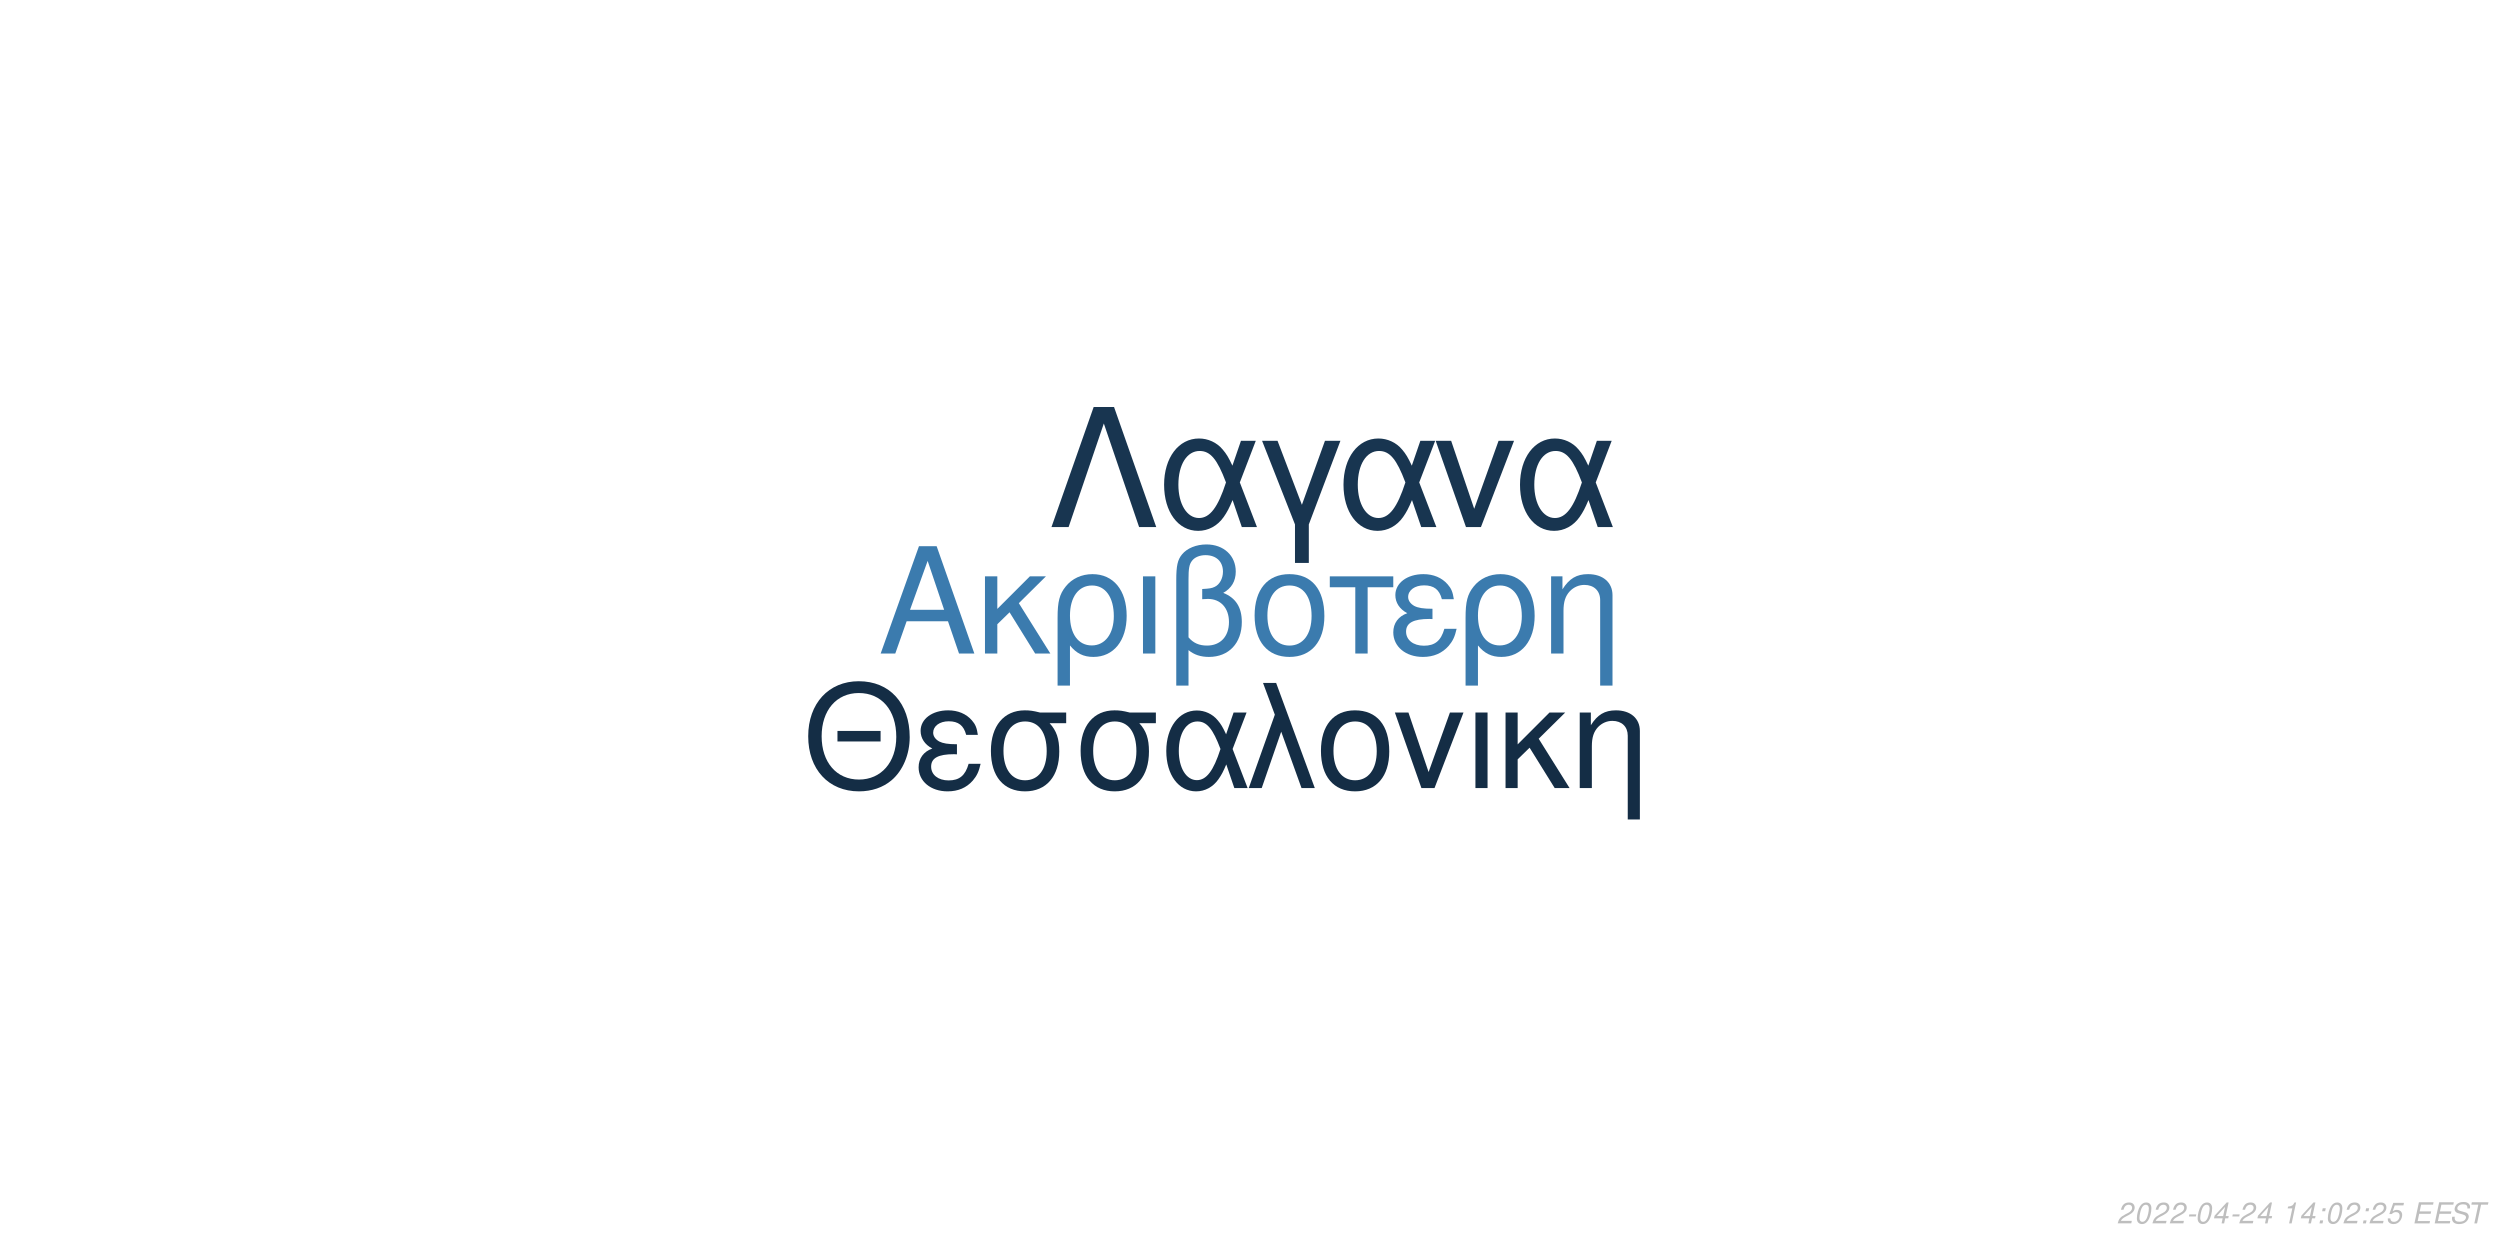
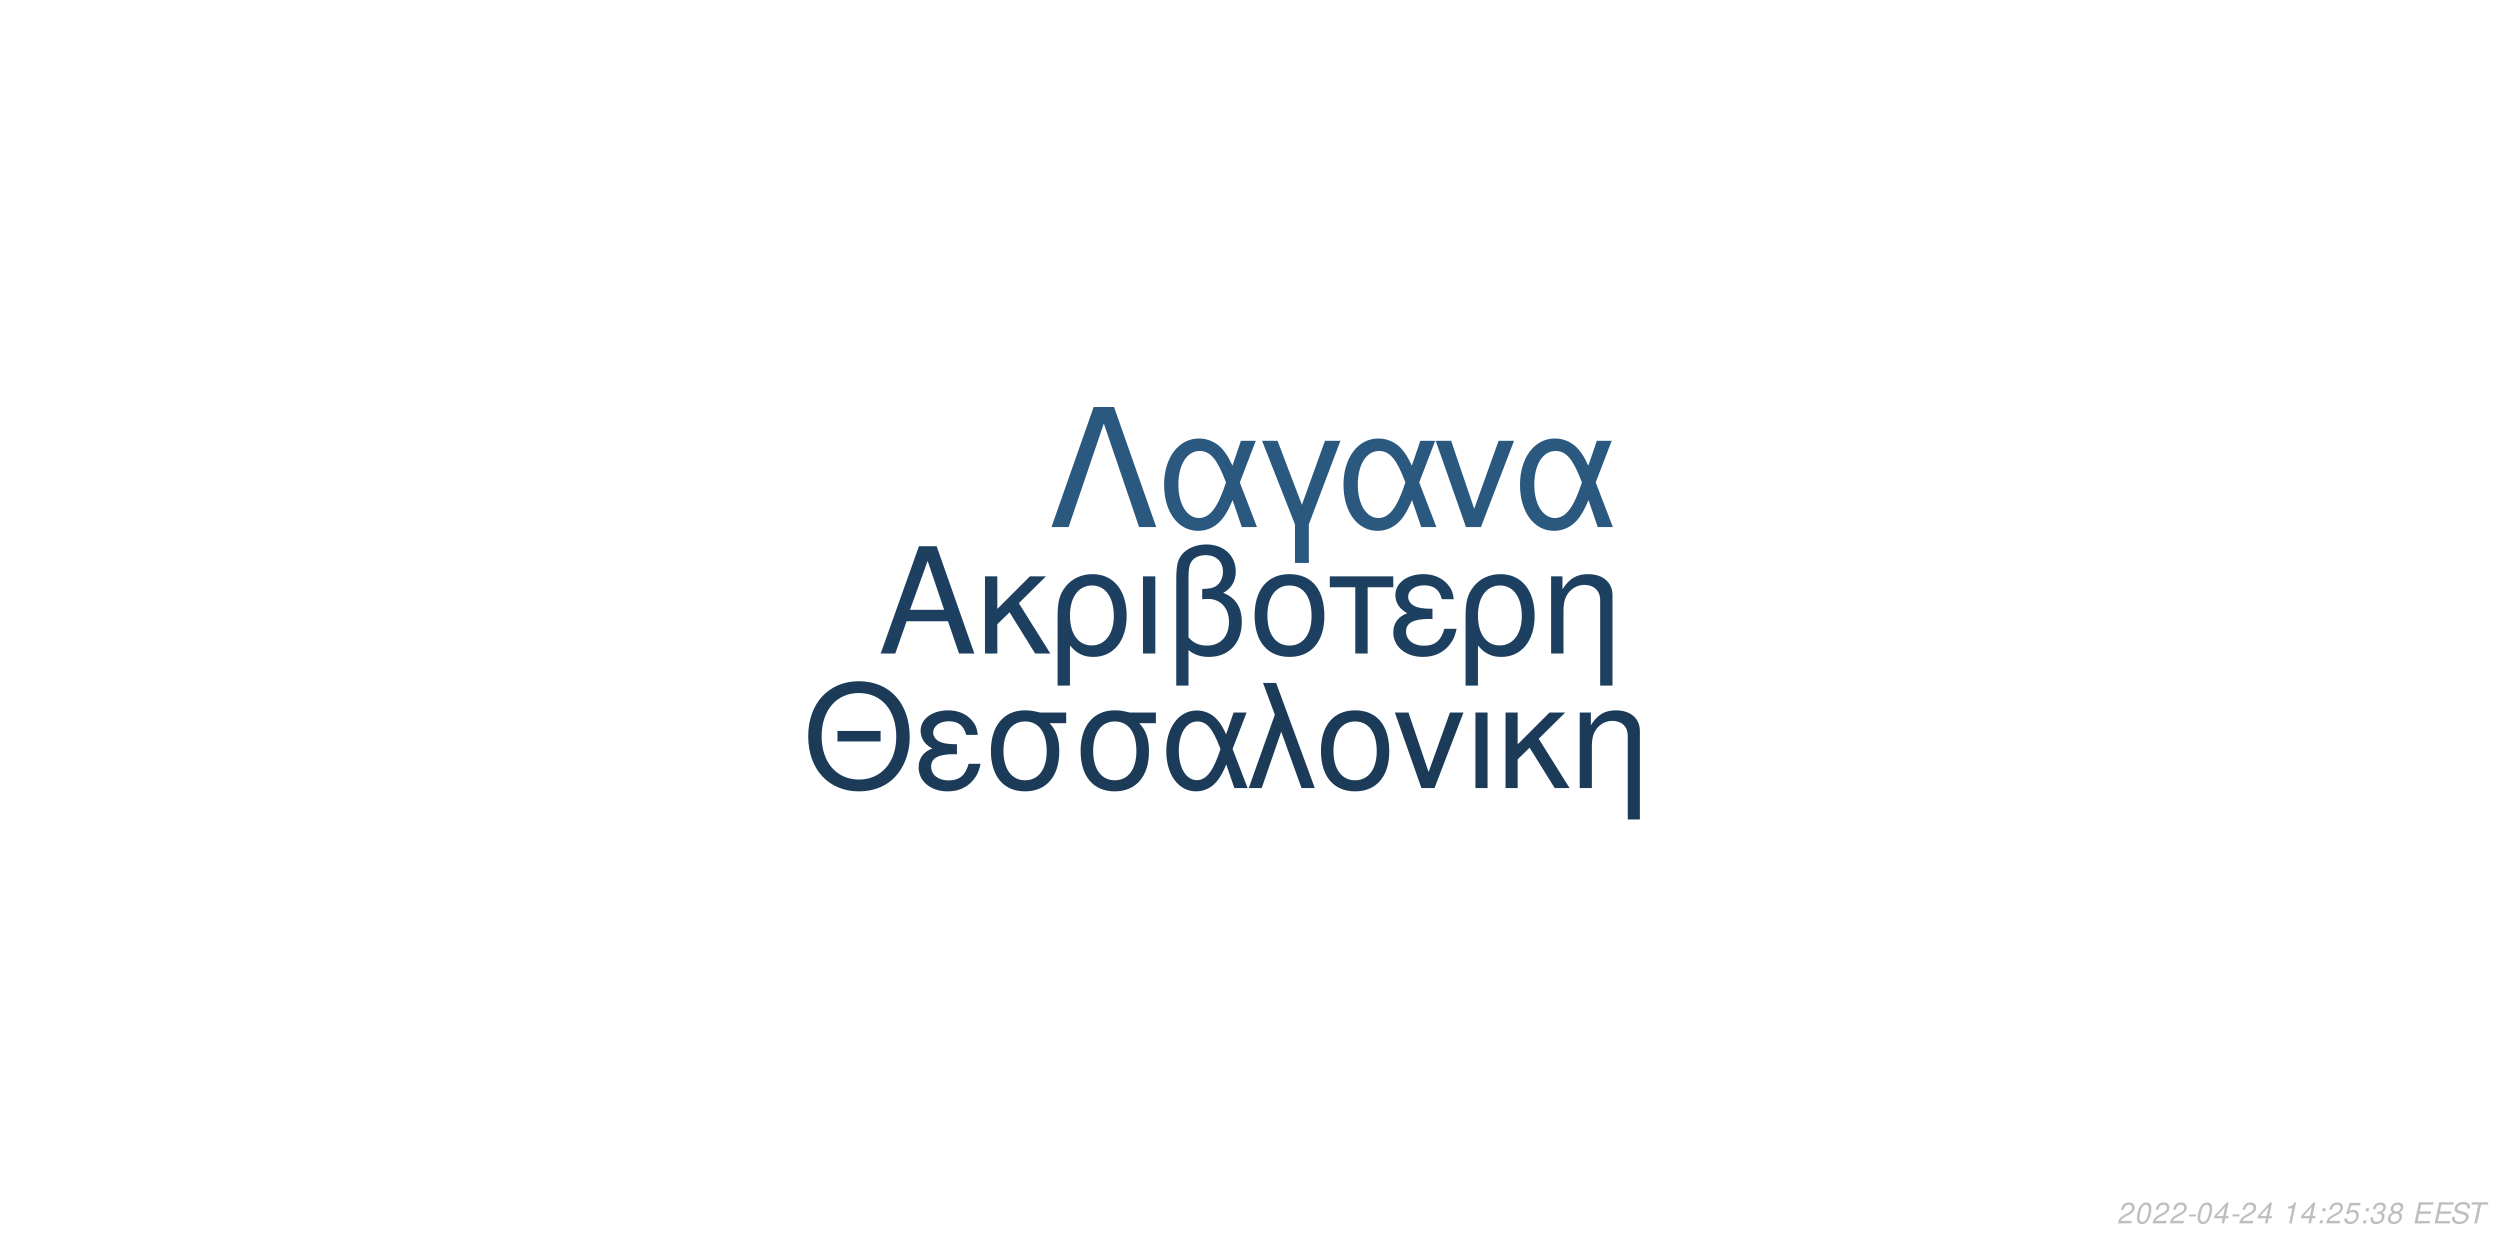
<svg xmlns="http://www.w3.org/2000/svg" xmlns:xlink="http://www.w3.org/1999/xlink" width="864pt" height="432pt" viewBox="0 0 864 432" version="1.1">
  <defs>
    <g>
      <symbol overflow="visible" id="glyph0-0">
        <path style="stroke:none;" d="" />
      </symbol>
      <symbol overflow="visible" id="glyph0-1">
        <path style="stroke:none;" d="M 24.125 -11.141 L 27.938 0 L 33.234 0 L 20.203 -37.094 L 14.094 -37.094 L 0.859 0 L 5.906 0 L 9.828 -11.141 Z M 22.797 -15.109 L 11 -15.109 L 17.094 -32.016 Z M 22.797 -15.109 " />
      </symbol>
      <symbol overflow="visible" id="glyph0-2">
        <path style="stroke:none;" d="M 7.172 -15.422 L 7.172 -26.672 L 2.906 -26.672 L 2.906 0 L 7.172 0 L 7.172 -10.125 L 11.406 -14.25 L 20.25 0 L 25.5 0 L 14.609 -17.406 L 23.969 -26.672 L 18.422 -26.672 Z M 7.172 -15.422 " />
      </symbol>
      <symbol overflow="visible" id="glyph0-3">
        <path style="stroke:none;" d="M 3 11.094 L 7.281 11.094 L 7.281 -2.797 C 9.516 -0.047 11.953 1.172 15.375 1.172 C 22.344 1.172 26.875 -4.422 26.875 -13.031 C 26.875 -21.891 22.297 -27.438 15.062 -27.438 C 11.297 -27.438 7.984 -25.906 5.797 -23.156 C 3.672 -20.516 3 -17.969 3 -12.359 Z M 14.906 -23.516 C 19.547 -23.516 22.438 -19.438 22.438 -12.922 C 22.438 -6.812 19.391 -2.797 14.812 -2.797 C 10.172 -2.797 7.281 -6.766 7.281 -13.125 C 7.281 -19.484 10.234 -23.516 14.906 -23.516 Z M 14.906 -23.516 " />
      </symbol>
      <symbol overflow="visible" id="glyph0-4">
        <path style="stroke:none;" d="M 3.516 0 L 7.781 0 L 7.781 -26.672 L 3.516 -26.672 Z M 3.516 0 " />
      </symbol>
      <symbol overflow="visible" id="glyph0-5">
        <path style="stroke:none;" d="M 4.016 11.094 L 8.25 11.094 L 8.25 -1.172 C 10.172 0.406 12.422 1.172 15.312 1.172 C 22.188 1.172 26.672 -3.609 26.672 -10.891 C 26.672 -15.984 24.578 -19.234 20.25 -20.969 C 23.109 -22.547 24.578 -25.031 24.578 -28.344 C 24.578 -33.844 20.406 -37.703 14.453 -37.703 C 10.938 -37.703 7.734 -36.391 6 -34.25 C 4.484 -32.422 4.016 -30.328 4.016 -25.391 Z M 8.25 -25.656 C 8.25 -29.359 8.5 -30.844 9.469 -32.062 C 10.375 -33.281 12.156 -34 14.094 -34 C 17.812 -34 20.156 -31.812 20.156 -28.297 C 20.156 -25.953 18.984 -23.812 17.297 -23.047 C 16.281 -22.547 15.469 -22.438 12.984 -22.297 L 12.984 -18.781 C 13.734 -18.828 14.344 -18.875 14.969 -18.875 C 19.344 -18.875 22.234 -15.719 22.234 -10.891 C 22.234 -5.906 19.281 -2.75 14.656 -2.75 C 11.953 -2.75 9.922 -3.609 8.25 -5.594 Z M 8.25 -25.656 " />
      </symbol>
      <symbol overflow="visible" id="glyph0-6">
        <path style="stroke:none;" d="M 14.094 -27.438 C 6.562 -27.438 2.094 -22.094 2.094 -13.125 C 2.094 -4.125 6.562 1.172 14.141 1.172 C 21.672 1.172 26.203 -4.172 26.203 -12.922 C 26.203 -22.188 21.828 -27.438 14.094 -27.438 Z M 14.141 -23.516 C 18.938 -23.516 21.781 -19.594 21.781 -12.984 C 21.781 -6.672 18.828 -2.75 14.141 -2.75 C 9.422 -2.75 6.516 -6.672 6.516 -13.125 C 6.516 -19.594 9.422 -23.516 14.141 -23.516 Z M 14.141 -23.516 " />
      </symbol>
      <symbol overflow="visible" id="glyph0-7">
        <path style="stroke:none;" d="M 7.891 0 L 12.156 0 L 12.156 -22.906 L 21.016 -22.906 L 21.016 -26.672 L -0.922 -26.672 L -0.922 -22.906 L 7.891 -22.906 Z M 7.891 0 " />
      </symbol>
      <symbol overflow="visible" id="glyph0-8">
        <path style="stroke:none;" d="M 14.562 -15.469 C 11.344 -15.469 9.562 -15.781 8.297 -16.438 C 6.922 -17.203 6.156 -18.328 6.156 -19.547 C 6.156 -21.891 8.453 -23.562 11.656 -23.562 C 15.062 -23.562 16.953 -22.094 17.812 -18.781 L 21.938 -18.781 C 21.578 -21.266 21.062 -22.5 19.797 -23.922 C 17.812 -26.203 14.906 -27.438 11.453 -27.438 C 5.797 -27.438 1.734 -24.375 1.734 -20.203 C 1.734 -17.609 3.156 -15.375 5.859 -13.938 C 2.797 -12.875 1.016 -10.484 1.016 -7.328 C 1.016 -2.391 5.297 1.172 11.25 1.172 C 14.969 1.172 17.906 -0.109 20.156 -2.641 C 21.578 -4.328 22.297 -5.797 22.906 -8.547 L 18.672 -8.547 C 17.5 -4.422 15.422 -2.703 11.609 -2.703 C 7.938 -2.703 5.438 -4.688 5.438 -7.578 C 5.438 -10.578 7.938 -11.953 13.484 -11.953 C 13.641 -11.953 14.094 -11.953 14.562 -11.906 Z M 14.562 -15.469 " />
      </symbol>
      <symbol overflow="visible" id="glyph0-9">
        <path style="stroke:none;" d="M 3.562 -26.672 L 3.562 0 L 7.844 0 L 7.844 -14.703 C 7.844 -17.906 8.5 -19.891 10.031 -21.531 C 11.406 -22.953 13.188 -23.719 15.062 -23.719 C 18.375 -23.719 20.516 -21.672 20.516 -18.469 L 20.516 11.094 L 24.781 11.094 L 24.781 -20.156 C 24.781 -24.578 21.469 -27.438 16.328 -27.438 C 12.359 -27.438 9.828 -25.906 7.484 -22.188 L 7.484 -26.672 Z M 3.562 -26.672 " />
      </symbol>
      <symbol overflow="visible" id="glyph1-0">
        <path style="stroke:none;" d="" />
      </symbol>
      <symbol overflow="visible" id="glyph1-1">
        <path style="stroke:none;" d="M 26.859 -19.734 L 11.953 -19.734 L 11.953 -16.094 L 26.859 -16.094 Z M 19.328 -36.922 C 8.922 -36.922 1.844 -29.25 1.844 -17.891 C 1.844 -6.484 8.875 1.141 19.391 1.141 C 23.812 1.141 27.703 -0.203 30.641 -2.688 C 34.578 -6.031 36.922 -11.656 36.922 -17.594 C 36.922 -29.297 30 -36.922 19.328 -36.922 Z M 19.328 -32.844 C 27.203 -32.844 32.281 -26.906 32.281 -17.688 C 32.281 -8.922 27.062 -2.938 19.391 -2.938 C 11.609 -2.938 6.484 -8.922 6.484 -17.891 C 6.484 -26.859 11.609 -32.844 19.328 -32.844 Z M 19.328 -32.844 " />
      </symbol>
      <symbol overflow="visible" id="glyph1-2">
        <path style="stroke:none;" d="M 14.25 -15.141 C 11.109 -15.141 9.375 -15.453 8.125 -16.094 C 6.781 -16.844 6.031 -17.938 6.031 -19.141 C 6.031 -21.422 8.266 -23.078 11.406 -23.078 C 14.75 -23.078 16.594 -21.625 17.438 -18.391 L 21.469 -18.391 C 21.125 -20.828 20.625 -22.031 19.391 -23.422 C 17.438 -25.656 14.594 -26.859 11.219 -26.859 C 5.688 -26.859 1.688 -23.875 1.688 -19.781 C 1.688 -17.234 3.094 -15.047 5.734 -13.656 C 2.734 -12.609 1 -10.266 1 -7.172 C 1 -2.344 5.188 1.141 11.016 1.141 C 14.656 1.141 17.547 -0.094 19.734 -2.594 C 21.125 -4.234 21.828 -5.688 22.422 -8.375 L 18.281 -8.375 C 17.141 -4.328 15.094 -2.641 11.359 -2.641 C 7.766 -2.641 5.328 -4.578 5.328 -7.422 C 5.328 -10.359 7.766 -11.703 13.203 -11.703 C 13.359 -11.703 13.797 -11.703 14.25 -11.656 Z M 14.25 -15.141 " />
      </symbol>
      <symbol overflow="visible" id="glyph1-3">
        <path style="stroke:none;" d="M 29 -26.109 L 19.938 -26.109 C 17.594 -26.703 16.438 -26.859 14.703 -26.859 C 7.469 -26.859 2.984 -21.469 2.984 -12.859 C 2.984 -4.031 7.375 1.141 14.797 1.141 C 22.172 1.141 26.609 -4.078 26.609 -12.656 C 26.609 -17.047 25.656 -19.828 23.266 -22.422 L 29 -22.422 Z M 14.797 -23.016 C 19.531 -23.016 22.266 -19.234 22.266 -12.75 C 22.266 -6.531 19.438 -2.688 14.797 -2.688 C 10.172 -2.688 7.328 -6.531 7.328 -12.859 C 7.328 -19.188 10.172 -23.016 14.797 -23.016 Z M 14.797 -23.016 " />
      </symbol>
      <symbol overflow="visible" id="glyph1-4">
        <path style="stroke:none;" d="M 29.344 -26.109 L 24.859 -26.109 L 22.266 -18.578 C 21.125 -21.031 20.484 -22.125 19.328 -23.469 C 17.547 -25.609 14.906 -26.812 12.156 -26.812 C 5.984 -26.812 1.594 -20.984 1.594 -12.812 C 1.594 -4.578 5.828 1.141 11.906 1.141 C 14.953 1.141 17.734 -0.344 19.625 -3.047 C 20.672 -4.531 21.281 -5.688 22.328 -8.172 L 25.109 0 L 29.703 0 L 24.516 -13.5 Z M 20.328 -13.5 C 17.891 -5.922 15.453 -2.734 12.156 -2.734 C 8.516 -2.734 5.922 -6.922 5.922 -12.812 C 5.922 -18.938 8.516 -23.016 12.359 -23.016 C 15.594 -23.016 17.688 -20.531 20.328 -13.5 Z M 20.328 -13.5 " />
      </symbol>
      <symbol overflow="visible" id="glyph1-5">
        <path style="stroke:none;" d="M 1.094 0 L 5.578 0 L 12.312 -19.484 L 19.328 0 L 23.922 0 L 10.562 -36.328 L 6.031 -36.328 L 10.109 -25.359 Z M 1.094 0 " />
      </symbol>
      <symbol overflow="visible" id="glyph1-6">
        <path style="stroke:none;" d="M 13.797 -26.859 C 6.422 -26.859 2.047 -21.625 2.047 -12.859 C 2.047 -4.031 6.422 1.141 13.859 1.141 C 21.234 1.141 25.656 -4.078 25.656 -12.656 C 25.656 -21.719 21.375 -26.859 13.797 -26.859 Z M 13.859 -23.016 C 18.531 -23.016 21.328 -19.188 21.328 -12.703 C 21.328 -6.531 18.438 -2.688 13.859 -2.688 C 9.219 -2.688 6.375 -6.531 6.375 -12.859 C 6.375 -19.188 9.219 -23.016 13.859 -23.016 Z M 13.859 -23.016 " />
      </symbol>
      <symbol overflow="visible" id="glyph1-7">
        <path style="stroke:none;" d="M 14.297 0 L 24.312 -26.109 L 19.625 -26.109 L 12.25 -5.531 L 5.281 -26.109 L 0.594 -26.109 L 9.766 0 Z M 14.297 0 " />
      </symbol>
      <symbol overflow="visible" id="glyph1-8">
        <path style="stroke:none;" d="M 3.438 0 L 7.625 0 L 7.625 -26.109 L 3.438 -26.109 Z M 3.438 0 " />
      </symbol>
      <symbol overflow="visible" id="glyph1-9">
        <path style="stroke:none;" d="M 7.031 -15.094 L 7.031 -26.109 L 2.844 -26.109 L 2.844 0 L 7.031 0 L 7.031 -9.922 L 11.156 -13.953 L 19.828 0 L 24.969 0 L 14.297 -17.047 L 23.469 -26.109 L 18.031 -26.109 Z M 7.031 -15.094 " />
      </symbol>
      <symbol overflow="visible" id="glyph1-10">
        <path style="stroke:none;" d="M 3.484 -26.109 L 3.484 0 L 7.672 0 L 7.672 -14.406 C 7.672 -17.547 8.328 -19.484 9.812 -21.078 C 11.156 -22.469 12.906 -23.219 14.75 -23.219 C 17.984 -23.219 20.078 -21.234 20.078 -18.094 L 20.078 10.859 L 24.266 10.859 L 24.266 -19.734 C 24.266 -24.062 21.031 -26.859 16 -26.859 C 12.109 -26.859 9.609 -25.359 7.328 -21.719 L 7.328 -26.109 Z M 3.484 -26.109 " />
      </symbol>
      <symbol overflow="visible" id="glyph2-0">
        <path style="stroke:none;" d="" />
      </symbol>
      <symbol overflow="visible" id="glyph2-1">
        <path style="stroke:none;" d="M 22.531 -41.484 L 15.484 -41.484 L 0.906 0 L 6.828 0 L 19 -35.797 L 31.188 0 L 37.109 0 Z M 22.531 -41.484 " />
      </symbol>
      <symbol overflow="visible" id="glyph2-2">
        <path style="stroke:none;" d="M 33.516 -29.812 L 28.391 -29.812 L 25.438 -21.219 C 24.125 -24.016 23.391 -25.266 22.078 -26.797 C 20.031 -29.25 17.016 -30.609 13.891 -30.609 C 6.828 -30.609 1.828 -23.953 1.828 -14.625 C 1.828 -5.234 6.656 1.312 13.594 1.312 C 17.078 1.312 20.266 -0.391 22.422 -3.469 C 23.609 -5.172 24.297 -6.484 25.5 -9.328 L 28.688 0 L 33.922 0 L 28 -15.422 Z M 23.219 -15.422 C 20.422 -6.766 17.641 -3.125 13.891 -3.125 C 9.734 -3.125 6.766 -7.906 6.766 -14.625 C 6.766 -21.625 9.734 -26.297 14.109 -26.297 C 17.812 -26.297 20.203 -23.453 23.219 -15.422 Z M 23.219 -15.422 " />
      </symbol>
      <symbol overflow="visible" id="glyph2-3">
        <path style="stroke:none;" d="M 12.062 12.406 L 16.844 12.406 L 16.844 -0.906 L 27.766 -29.812 L 22.422 -29.812 L 14.453 -7.688 L 6.031 -29.812 L 0.688 -29.812 L 12.062 -0.906 Z M 12.062 12.406 " />
      </symbol>
      <symbol overflow="visible" id="glyph2-4">
        <path style="stroke:none;" d="M 16.328 0 L 27.766 -29.812 L 22.422 -29.812 L 14 -6.312 L 6.031 -29.812 L 0.688 -29.812 L 11.156 0 Z M 16.328 0 " />
      </symbol>
      <symbol overflow="visible" id="glyph3-0">
        <path style="stroke:none;" d="" />
      </symbol>
      <symbol overflow="visible" id="glyph3-1">
        <path style="stroke:none;" d="M 5.234 -0.875 L 1.469 -0.875 C 1.641 -1.375 2.203 -1.891 3.109 -2.344 L 4.234 -2.938 C 5.562 -3.625 6.219 -4.469 6.219 -5.484 C 6.219 -5.938 6.062 -6.359 5.797 -6.656 C 5.469 -7.047 4.984 -7.234 4.312 -7.234 C 2.766 -7.234 1.891 -6.453 1.484 -4.734 L 2.375 -4.734 C 2.484 -5.188 2.609 -5.484 2.797 -5.75 C 3.094 -6.203 3.609 -6.453 4.188 -6.453 C 4.891 -6.453 5.344 -6.031 5.344 -5.375 C 5.344 -4.703 4.859 -4.094 4.016 -3.656 L 2.984 -3.125 C 1.234 -2.188 0.797 -1.656 0.344 -0.016 L 5.047 -0.016 Z M 5.234 -0.875 " />
      </symbol>
      <symbol overflow="visible" id="glyph3-2">
        <path style="stroke:none;" d="M 4.203 -7.234 C 3.375 -7.234 2.688 -6.812 2.125 -5.984 C 1.484 -5.047 0.984 -3.188 0.984 -1.734 C 0.984 -1.109 1.172 -0.562 1.484 -0.266 C 1.797 0.047 2.281 0.234 2.766 0.234 C 3.625 0.234 4.281 -0.156 4.859 -1.016 C 5.516 -1.953 6 -3.797 6 -5.266 C 6 -6.5 5.328 -7.234 4.203 -7.234 Z M 4.094 -6.453 C 4.734 -6.453 5.125 -5.984 5.125 -5.156 C 5.125 -4.203 4.781 -2.625 4.406 -1.812 C 3.984 -0.938 3.516 -0.547 2.875 -0.547 C 2.25 -0.547 1.875 -1.031 1.875 -1.828 C 1.875 -2.797 2.203 -4.344 2.594 -5.203 C 2.984 -6.047 3.453 -6.453 4.094 -6.453 Z M 4.094 -6.453 " />
      </symbol>
      <symbol overflow="visible" id="glyph3-3">
        <path style="stroke:none;" d="M 3.516 -3.125 L 1.125 -3.125 L 0.969 -2.406 L 3.359 -2.406 Z M 3.516 -3.125 " />
      </symbol>
      <symbol overflow="visible" id="glyph3-4">
        <path style="stroke:none;" d="M 3.625 -1.75 L 3.266 0 L 4.141 0 L 4.516 -1.75 L 5.562 -1.75 L 5.734 -2.531 L 4.688 -2.531 L 5.688 -7.234 L 5.016 -7.234 L 0.844 -2.672 L 0.641 -1.75 Z M 3.797 -2.531 L 1.594 -2.531 L 4.469 -5.703 Z M 3.797 -2.531 " />
      </symbol>
      <symbol overflow="visible" id="glyph3-5">
        <path style="stroke:none;" d="" />
      </symbol>
      <symbol overflow="visible" id="glyph3-6">
        <path style="stroke:none;" d="M 3.703 -5.188 L 2.594 0 L 3.469 0 L 5.016 -7.234 L 4.438 -7.234 C 3.906 -6.156 3.688 -6.016 2.234 -5.812 L 2.109 -5.188 Z M 3.703 -5.188 " />
      </symbol>
      <symbol overflow="visible" id="glyph3-7">
        <path style="stroke:none;" d="M 2.359 -1.031 L 1.312 -1.031 L 1.094 0 L 2.141 0 Z M 3.266 -5.234 L 2.219 -5.234 L 2 -4.203 L 3.047 -4.203 Z M 3.266 -5.234 " />
      </symbol>
      <symbol overflow="visible" id="glyph3-8">
        <path style="stroke:none;" d="M 6.297 -7.094 L 2.594 -7.094 L 1.234 -3.234 L 2.047 -3.234 C 2.656 -3.766 2.938 -3.906 3.531 -3.906 C 4.328 -3.906 4.797 -3.453 4.797 -2.688 C 4.797 -1.438 3.969 -0.547 2.828 -0.547 C 2.031 -0.547 1.609 -0.938 1.578 -1.734 L 0.703 -1.734 L 0.703 -1.516 C 0.703 -0.938 0.844 -0.547 1.188 -0.266 C 1.562 0.062 2.078 0.234 2.703 0.234 C 3.656 0.234 4.391 -0.156 4.984 -0.922 C 5.422 -1.5 5.672 -2.234 5.672 -2.953 C 5.672 -4 4.938 -4.672 3.812 -4.672 C 3.328 -4.672 2.906 -4.547 2.406 -4.234 L 3.109 -6.219 L 6.109 -6.219 Z M 6.297 -7.094 " />
      </symbol>
      <symbol overflow="visible" id="glyph3-9">
+         <path style="stroke:none;" d="M 2.922 -3.312 C 3.125 -3.344 3.234 -3.344 3.375 -3.344 C 4.203 -3.344 4.688 -3 4.688 -2.406 C 4.688 -1.312 3.906 -0.547 2.781 -0.547 C 2.047 -0.547 1.594 -0.938 1.594 -1.562 C 1.594 -1.719 1.609 -1.844 1.656 -2.094 L 0.766 -2.094 C 0.734 -1.797 0.719 -1.641 0.719 -1.469 C 0.719 -0.375 1.406 0.234 2.641 0.234 C 3.547 0.234 4.297 -0.078 4.812 -0.656 C 5.266 -1.156 5.562 -1.875 5.562 -2.547 C 5.562 -3.125 5.344 -3.453 4.797 -3.734 C 5.641 -4.234 6.016 -4.844 6.016 -5.734 C 6.016 -6.656 5.312 -7.234 4.203 -7.234 C 3.375 -7.234 2.672 -6.938 2.188 -6.375 C 1.891 -6.031 1.703 -5.641 1.516 -4.906 L 2.391 -4.906 C 2.5 -5.359 2.594 -5.594 2.734 -5.812 C 3.047 -6.234 3.516 -6.453 4.078 -6.453 C 4.734 -6.453 5.141 -6.125 5.141 -5.578 C 5.141 -5.188 5.016 -4.797 4.797 -4.547 C 4.516 -4.234 4 -4.062 3.266 -4.062 L 3.078 -4.062 Z M 2.922 -3.312 " />
+       </symbol>
+       <symbol overflow="visible" id="glyph3-10">
+         <path style="stroke:none;" d="M 4.766 -3.797 C 5.078 -3.969 5.234 -4.078 5.438 -4.234 C 5.812 -4.594 6.062 -5.172 6.062 -5.734 C 6.062 -6.625 5.344 -7.234 4.266 -7.234 C 2.812 -7.234 1.703 -6.219 1.703 -4.875 C 1.703 -4.406 1.875 -4.125 2.359 -3.812 C 1.297 -3.312 0.75 -2.516 0.75 -1.469 C 0.75 -0.438 1.547 0.234 2.812 0.234 C 3.656 0.234 4.359 -0.094 4.938 -0.734 C 5.359 -1.234 5.609 -1.859 5.609 -2.438 C 5.609 -3.047 5.312 -3.516 4.766 -3.797 Z M 4.109 -6.453 C 4.797 -6.453 5.188 -6.125 5.188 -5.578 C 5.188 -5.266 5.062 -4.922 4.859 -4.672 C 4.562 -4.312 4.188 -4.156 3.656 -4.156 C 2.984 -4.156 2.594 -4.453 2.594 -4.984 C 2.594 -5.859 3.203 -6.453 4.109 -6.453 Z M 3.453 -3.406 C 4.234 -3.406 4.734 -2.984 4.734 -2.312 C 4.734 -1.312 3.922 -0.547 2.875 -0.547 C 2.125 -0.547 1.625 -0.969 1.625 -1.625 C 1.625 -2.609 2.438 -3.406 3.453 -3.406 Z M 3.453 -3.406 " />
+       </symbol>
+       <symbol overflow="visible" id="glyph3-11">
        <path style="stroke:none;" d="M 2.547 -3.312 L 6.5 -3.312 L 6.688 -4.141 L 2.719 -4.141 L 3.219 -6.469 L 7.344 -6.469 L 7.516 -7.297 L 2.453 -7.297 L 0.906 0 L 6.125 0 L 6.297 -0.812 L 2.016 -0.812 Z M 2.547 -3.312 " />
      </symbol>
-       <symbol overflow="visible" id="glyph3-10">
+       <symbol overflow="visible" id="glyph3-12">
        <path style="stroke:none;" d="M 7.062 -5.156 C 7.125 -5.438 7.141 -5.562 7.141 -5.703 C 7.141 -6.156 6.938 -6.594 6.594 -6.891 C 6.188 -7.25 5.656 -7.406 4.875 -7.406 C 3.844 -7.406 3.047 -7.125 2.5 -6.562 C 2.094 -6.141 1.781 -5.438 1.781 -4.922 C 1.781 -4.297 2.219 -3.766 2.891 -3.562 L 4.594 -3.094 C 5.406 -2.859 5.734 -2.578 5.734 -2.094 C 5.734 -1.781 5.547 -1.406 5.266 -1.141 C 4.844 -0.766 4.266 -0.578 3.453 -0.578 C 2.328 -0.578 1.812 -0.984 1.812 -1.906 C 1.812 -2.047 1.812 -2.125 1.844 -2.312 L 0.984 -2.312 C 0.906 -2.062 0.891 -1.906 0.891 -1.688 C 0.891 -0.484 1.797 0.234 3.297 0.234 C 4.359 0.234 5.234 -0.062 5.812 -0.609 C 6.344 -1.078 6.688 -1.797 6.688 -2.375 C 6.688 -2.641 6.609 -2.906 6.453 -3.156 C 6.234 -3.5 5.938 -3.703 5.469 -3.828 L 3.75 -4.312 C 2.984 -4.547 2.734 -4.734 2.734 -5.188 C 2.734 -5.547 2.875 -5.844 3.188 -6.109 C 3.547 -6.438 4.031 -6.594 4.703 -6.594 C 5.266 -6.594 5.688 -6.484 5.906 -6.297 C 6.094 -6.125 6.219 -5.797 6.219 -5.516 C 6.219 -5.422 6.203 -5.344 6.188 -5.156 Z M 7.062 -5.156 " />
      </symbol>
-       <symbol overflow="visible" id="glyph3-11">
+       <symbol overflow="visible" id="glyph3-13">
        <path style="stroke:none;" d="M 4.938 -6.469 L 7.312 -6.469 L 7.484 -7.297 L 1.75 -7.297 L 1.578 -6.469 L 3.984 -6.469 L 2.609 0 L 3.547 0 Z M 4.938 -6.469 " />
      </symbol>
    </g>
  </defs>
  <g id="surface1">
    <rect x="0" y="0" width="864" height="432" style="fill:rgb(100%,100%,100%);fill-opacity:1;stroke:none;" />
-     <g style="fill:rgb(23.137%,48.235%,68.235%);fill-opacity:1;">
+     <g style="fill:rgb(11.765%,25.098%,37.647%);fill-opacity:1;">
      <use xlink:href="#glyph0-1" x="303.5" y="225.861" />
      <use xlink:href="#glyph0-2" x="337.5" y="225.861" />
      <use xlink:href="#glyph0-3" x="362.5" y="225.861" />
      <use xlink:href="#glyph0-4" x="391.5" y="225.861" />
      <use xlink:href="#glyph0-5" x="402.5" y="225.861" />
      <use xlink:href="#glyph0-6" x="431.5" y="225.861" />
      <use xlink:href="#glyph0-7" x="460.5" y="225.861" />
      <use xlink:href="#glyph0-8" x="480.5" y="225.861" />
      <use xlink:href="#glyph0-3" x="503.5" y="225.861" />
      <use xlink:href="#glyph0-9" x="532.5" y="225.861" />
    </g>
-     <g style="fill:rgb(7.843%,17.647%,27.059%);fill-opacity:1;">
+     <g style="fill:rgb(10.588%,23.137%,34.902%);fill-opacity:1;">
      <use xlink:href="#glyph1-1" x="277.473" y="272.354" />
      <use xlink:href="#glyph1-2" x="316.473" y="272.354" />
      <use xlink:href="#glyph1-3" x="339.473" y="272.354" />
      <use xlink:href="#glyph1-3" x="370.473" y="272.354" />
      <use xlink:href="#glyph1-4" x="401.473" y="272.354" />
      <use xlink:href="#glyph1-5" x="430.473" y="272.354" />
      <use xlink:href="#glyph1-6" x="454.473" y="272.354" />
      <use xlink:href="#glyph1-7" x="481.473" y="272.354" />
      <use xlink:href="#glyph1-8" x="506.473" y="272.354" />
      <use xlink:href="#glyph1-9" x="517.473" y="272.354" />
      <use xlink:href="#glyph1-10" x="542.473" y="272.354" />
    </g>
-     <g style="fill:rgb(9.412%,20.784%,31.373%);fill-opacity:1;">
+     <g style="fill:rgb(16.471%,34.51%,49.804%);fill-opacity:1;">
      <use xlink:href="#glyph2-1" x="362.484" y="182.152" />
      <use xlink:href="#glyph2-2" x="400.484" y="182.152" />
      <use xlink:href="#glyph2-3" x="435.484" y="182.152" />
      <use xlink:href="#glyph2-2" x="462.484" y="182.152" />
      <use xlink:href="#glyph2-4" x="495.484" y="182.152" />
      <use xlink:href="#glyph2-2" x="523.484" y="182.152" />
    </g>
    <g style="fill:rgb(74.51%,74.51%,74.51%);fill-opacity:1;">
      <use xlink:href="#glyph3-1" x="731.52" y="422.81" />
      <use xlink:href="#glyph3-2" x="737.52" y="422.81" />
      <use xlink:href="#glyph3-1" x="743.52" y="422.81" />
      <use xlink:href="#glyph3-1" x="749.52" y="422.81" />
      <use xlink:href="#glyph3-3" x="755.52" y="422.81" />
      <use xlink:href="#glyph3-2" x="758.52" y="422.81" />
      <use xlink:href="#glyph3-4" x="764.52" y="422.81" />
      <use xlink:href="#glyph3-3" x="770.52" y="422.81" />
      <use xlink:href="#glyph3-1" x="773.52" y="422.81" />
      <use xlink:href="#glyph3-4" x="779.52" y="422.81" />
      <use xlink:href="#glyph3-5" x="785.52" y="422.81" />
      <use xlink:href="#glyph3-6" x="788.52" y="422.81" />
      <use xlink:href="#glyph3-4" x="794.52" y="422.81" />
      <use xlink:href="#glyph3-7" x="800.52" y="422.81" />
-       <use xlink:href="#glyph3-2" x="803.52" y="422.81" />
-       <use xlink:href="#glyph3-1" x="809.52" y="422.81" />
+       <use xlink:href="#glyph3-1" x="803.52" y="422.81" />
+       <use xlink:href="#glyph3-8" x="809.52" y="422.81" />
      <use xlink:href="#glyph3-7" x="815.52" y="422.81" />
-       <use xlink:href="#glyph3-1" x="818.52" y="422.81" />
-       <use xlink:href="#glyph3-8" x="824.52" y="422.81" />
+       <use xlink:href="#glyph3-9" x="818.52" y="422.81" />
+       <use xlink:href="#glyph3-10" x="824.52" y="422.81" />
      <use xlink:href="#glyph3-5" x="830.52" y="422.81" />
-       <use xlink:href="#glyph3-9" x="833.52" y="422.81" />
-       <use xlink:href="#glyph3-9" x="840.52" y="422.81" />
-       <use xlink:href="#glyph3-10" x="846.52" y="422.81" />
-       <use xlink:href="#glyph3-11" x="852.52" y="422.81" />
+       <use xlink:href="#glyph3-11" x="833.52" y="422.81" />
+       <use xlink:href="#glyph3-11" x="840.52" y="422.81" />
+       <use xlink:href="#glyph3-12" x="846.52" y="422.81" />
+       <use xlink:href="#glyph3-13" x="852.52" y="422.81" />
    </g>
  </g>
</svg>
